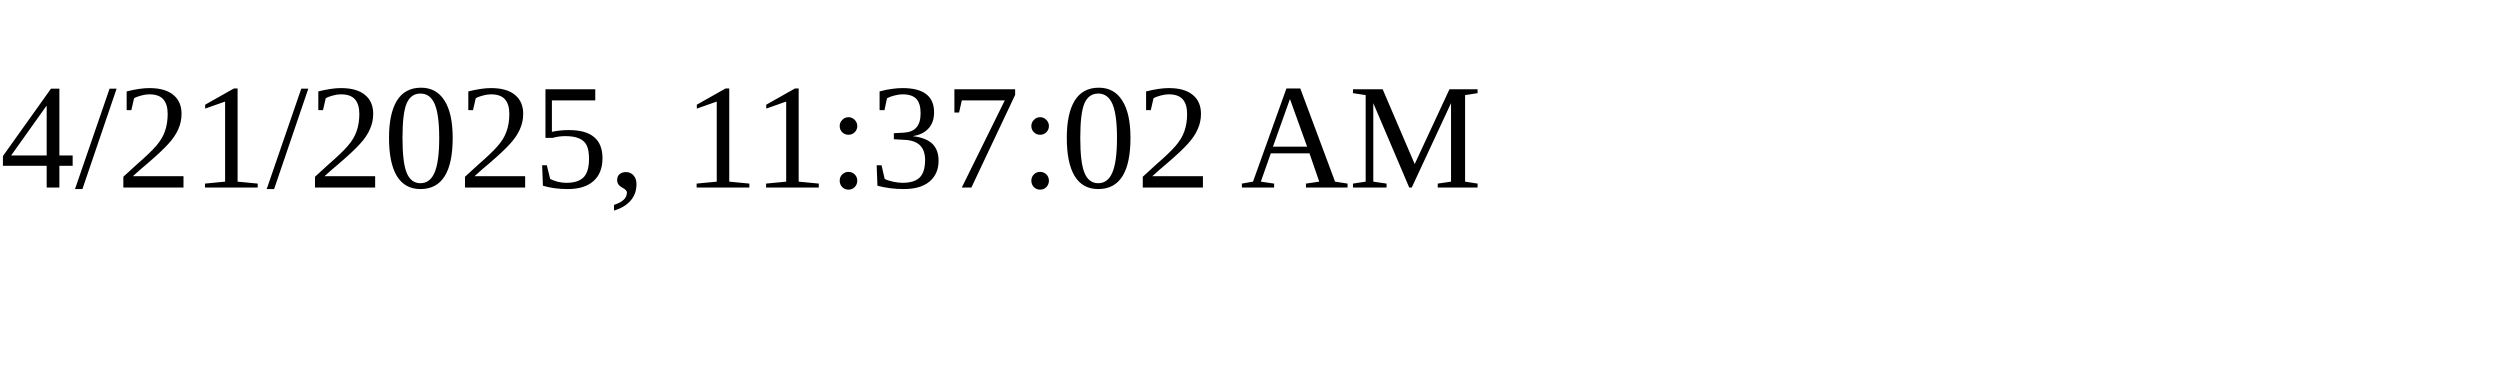
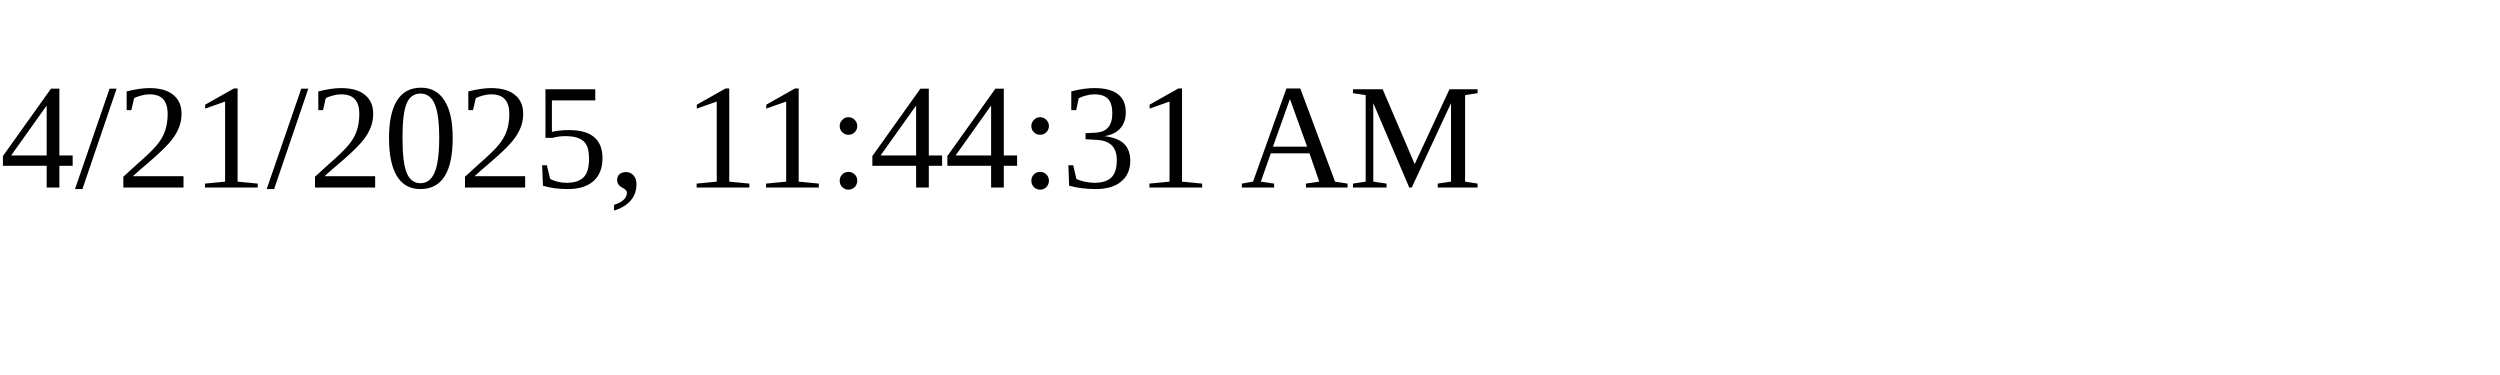
<svg xmlns="http://www.w3.org/2000/svg" height="30" width="200">
-   <text x="0" y="15">4/21/2025, 11:37:02 AM</text>
+   <text x="0" y="15">4/21/2025, 11:44:31 AM</text>
</svg>
